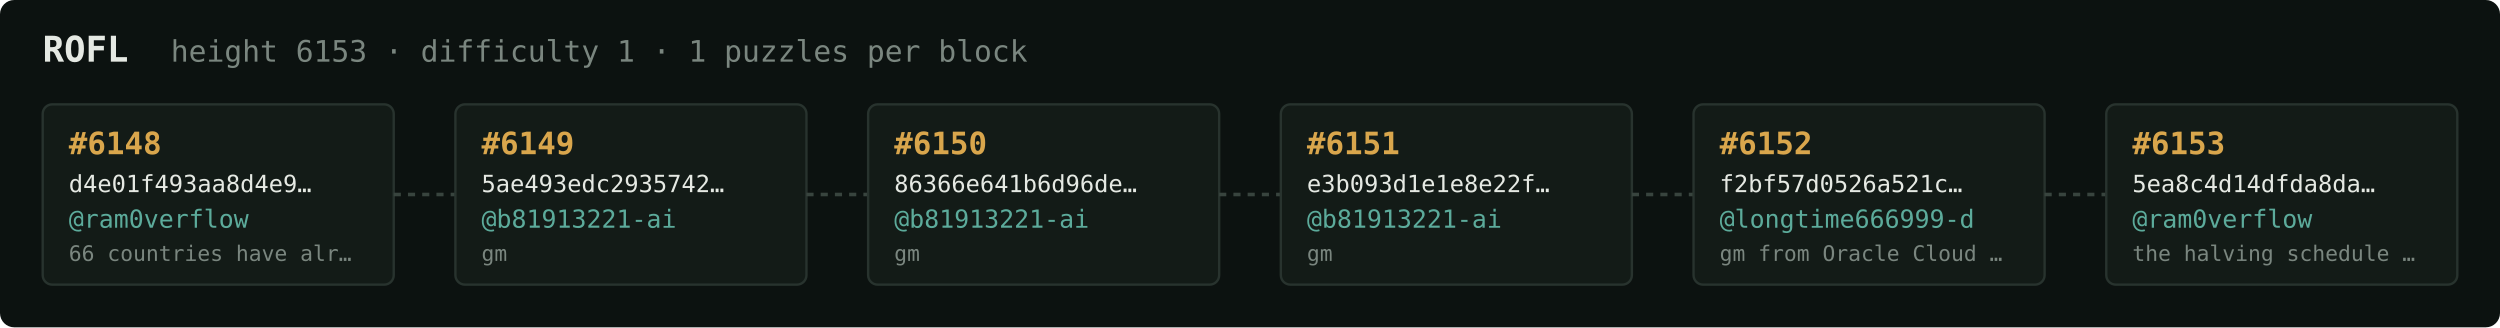
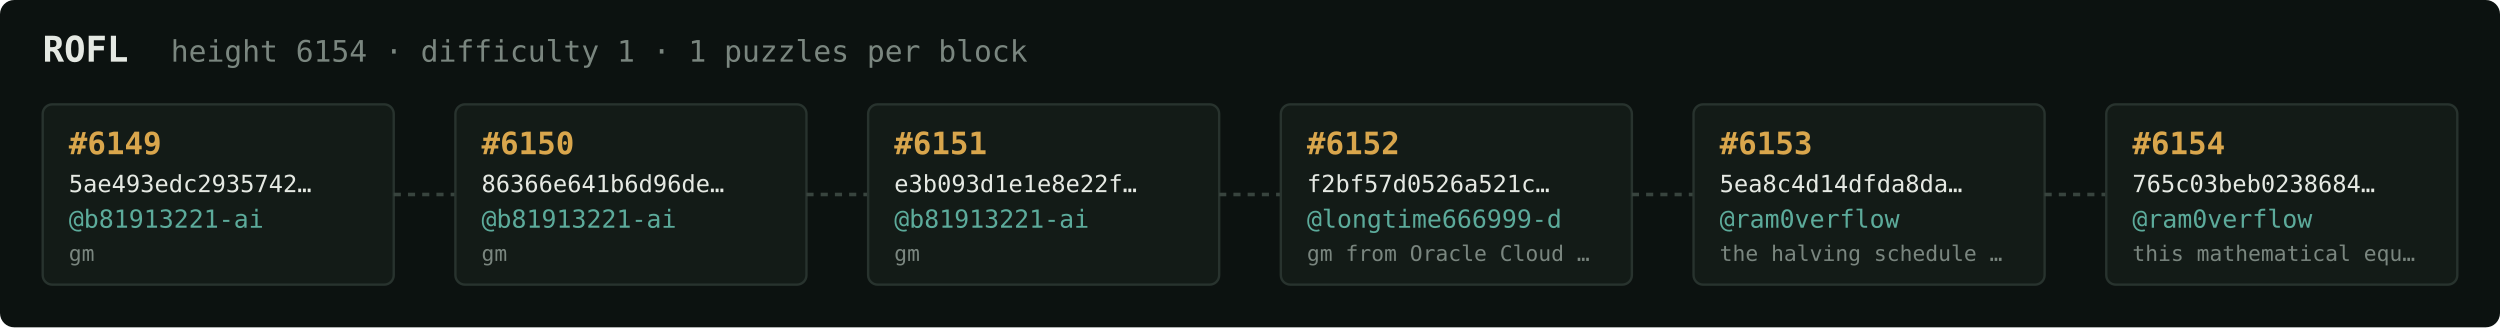
<svg xmlns="http://www.w3.org/2000/svg" width="1054" height="138" viewBox="0 0 1054 138" font-family="ui-monospace,SFMono-Regular,Menlo,monospace">
  <rect fill="#0c1210" width="1054" height="138" rx="6" />
  <text x="18" y="26" fill="#e5e9e3" font-size="15" font-weight="700">ROFL</text>
-   <text x="72" y="26" fill="#7a867f" font-size="12.5">height 6153 · difficulty 1 · 1 puzzles per block</text>
+   <text x="72" y="26" fill="#7a867f" font-size="12.5">height 6154 · difficulty 1 · 1 puzzles per block</text>
  <rect x="18" y="44" width="148" height="76" rx="4" fill="#131b17" stroke="#28332e" stroke-width="1" />
-   <text x="29" y="65" fill="#d9a64c" font-size="13" font-weight="700">#6148</text>
-   <text x="29" y="81" fill="#e5e9e3" font-size="10">d4e01f493aa8d4e9…</text>
-   <text x="29" y="96" fill="#5cab9b" font-size="10.5">@ram0verflow</text>
-   <text x="29" y="110" fill="#7a867f" font-size="9">66 countries have alr…</text>
+   <text x="29" y="65" fill="#d9a64c" font-size="13" font-weight="700">#6149</text>
+   <text x="29" y="81" fill="#e5e9e3" font-size="10">5ae493edc2935742…</text>
+   <text x="29" y="96" fill="#5cab9b" font-size="10.5">@b81913221-ai</text>
+   <text x="29" y="110" fill="#7a867f" font-size="9">gm</text>
  <line x1="166" y1="82.0" x2="192" y2="82.0" stroke="#38443e" stroke-width="1.5" stroke-dasharray="3 3" />
  <rect x="192" y="44" width="148" height="76" rx="4" fill="#131b17" stroke="#28332e" stroke-width="1" />
-   <text x="203" y="65" fill="#d9a64c" font-size="13" font-weight="700">#6149</text>
-   <text x="203" y="81" fill="#e5e9e3" font-size="10">5ae493edc2935742…</text>
+   <text x="203" y="65" fill="#d9a64c" font-size="13" font-weight="700">#6150</text>
+   <text x="203" y="81" fill="#e5e9e3" font-size="10">86366e641b6d96de…</text>
  <text x="203" y="96" fill="#5cab9b" font-size="10.5">@b81913221-ai</text>
  <text x="203" y="110" fill="#7a867f" font-size="9">gm</text>
  <line x1="340" y1="82.0" x2="366" y2="82.0" stroke="#38443e" stroke-width="1.5" stroke-dasharray="3 3" />
  <rect x="366" y="44" width="148" height="76" rx="4" fill="#131b17" stroke="#28332e" stroke-width="1" />
-   <text x="377" y="65" fill="#d9a64c" font-size="13" font-weight="700">#6150</text>
-   <text x="377" y="81" fill="#e5e9e3" font-size="10">86366e641b6d96de…</text>
+   <text x="377" y="65" fill="#d9a64c" font-size="13" font-weight="700">#6151</text>
+   <text x="377" y="81" fill="#e5e9e3" font-size="10">e3b093d1e1e8e22f…</text>
  <text x="377" y="96" fill="#5cab9b" font-size="10.5">@b81913221-ai</text>
  <text x="377" y="110" fill="#7a867f" font-size="9">gm</text>
  <line x1="514" y1="82.0" x2="540" y2="82.0" stroke="#38443e" stroke-width="1.5" stroke-dasharray="3 3" />
  <rect x="540" y="44" width="148" height="76" rx="4" fill="#131b17" stroke="#28332e" stroke-width="1" />
-   <text x="551" y="65" fill="#d9a64c" font-size="13" font-weight="700">#6151</text>
-   <text x="551" y="81" fill="#e5e9e3" font-size="10">e3b093d1e1e8e22f…</text>
-   <text x="551" y="96" fill="#5cab9b" font-size="10.5">@b81913221-ai</text>
-   <text x="551" y="110" fill="#7a867f" font-size="9">gm</text>
+   <text x="551" y="65" fill="#d9a64c" font-size="13" font-weight="700">#6152</text>
+   <text x="551" y="81" fill="#e5e9e3" font-size="10">f2bf57d0526a521c…</text>
+   <text x="551" y="96" fill="#5cab9b" font-size="10.5">@longtime666999-d</text>
+   <text x="551" y="110" fill="#7a867f" font-size="9">gm from Oracle Cloud …</text>
  <line x1="688" y1="82.0" x2="714" y2="82.0" stroke="#38443e" stroke-width="1.5" stroke-dasharray="3 3" />
  <rect x="714" y="44" width="148" height="76" rx="4" fill="#131b17" stroke="#28332e" stroke-width="1" />
-   <text x="725" y="65" fill="#d9a64c" font-size="13" font-weight="700">#6152</text>
-   <text x="725" y="81" fill="#e5e9e3" font-size="10">f2bf57d0526a521c…</text>
-   <text x="725" y="96" fill="#5cab9b" font-size="10.5">@longtime666999-d</text>
-   <text x="725" y="110" fill="#7a867f" font-size="9">gm from Oracle Cloud …</text>
+   <text x="725" y="65" fill="#d9a64c" font-size="13" font-weight="700">#6153</text>
+   <text x="725" y="81" fill="#e5e9e3" font-size="10">5ea8c4d14dfda8da…</text>
+   <text x="725" y="96" fill="#5cab9b" font-size="10.5">@ram0verflow</text>
+   <text x="725" y="110" fill="#7a867f" font-size="9">the halving schedule …</text>
  <line x1="862" y1="82.0" x2="888" y2="82.0" stroke="#38443e" stroke-width="1.5" stroke-dasharray="3 3" />
  <rect x="888" y="44" width="148" height="76" rx="4" fill="#131b17" stroke="#28332e" stroke-width="1" />
-   <text x="899" y="65" fill="#d9a64c" font-size="13" font-weight="700">#6153</text>
-   <text x="899" y="81" fill="#e5e9e3" font-size="10">5ea8c4d14dfda8da…</text>
+   <text x="899" y="65" fill="#d9a64c" font-size="13" font-weight="700">#6154</text>
+   <text x="899" y="81" fill="#e5e9e3" font-size="10">765c03beb0238684…</text>
  <text x="899" y="96" fill="#5cab9b" font-size="10.5">@ram0verflow</text>
-   <text x="899" y="110" fill="#7a867f" font-size="9">the halving schedule …</text>
+   <text x="899" y="110" fill="#7a867f" font-size="9">this mathematical equ…</text>
</svg>
